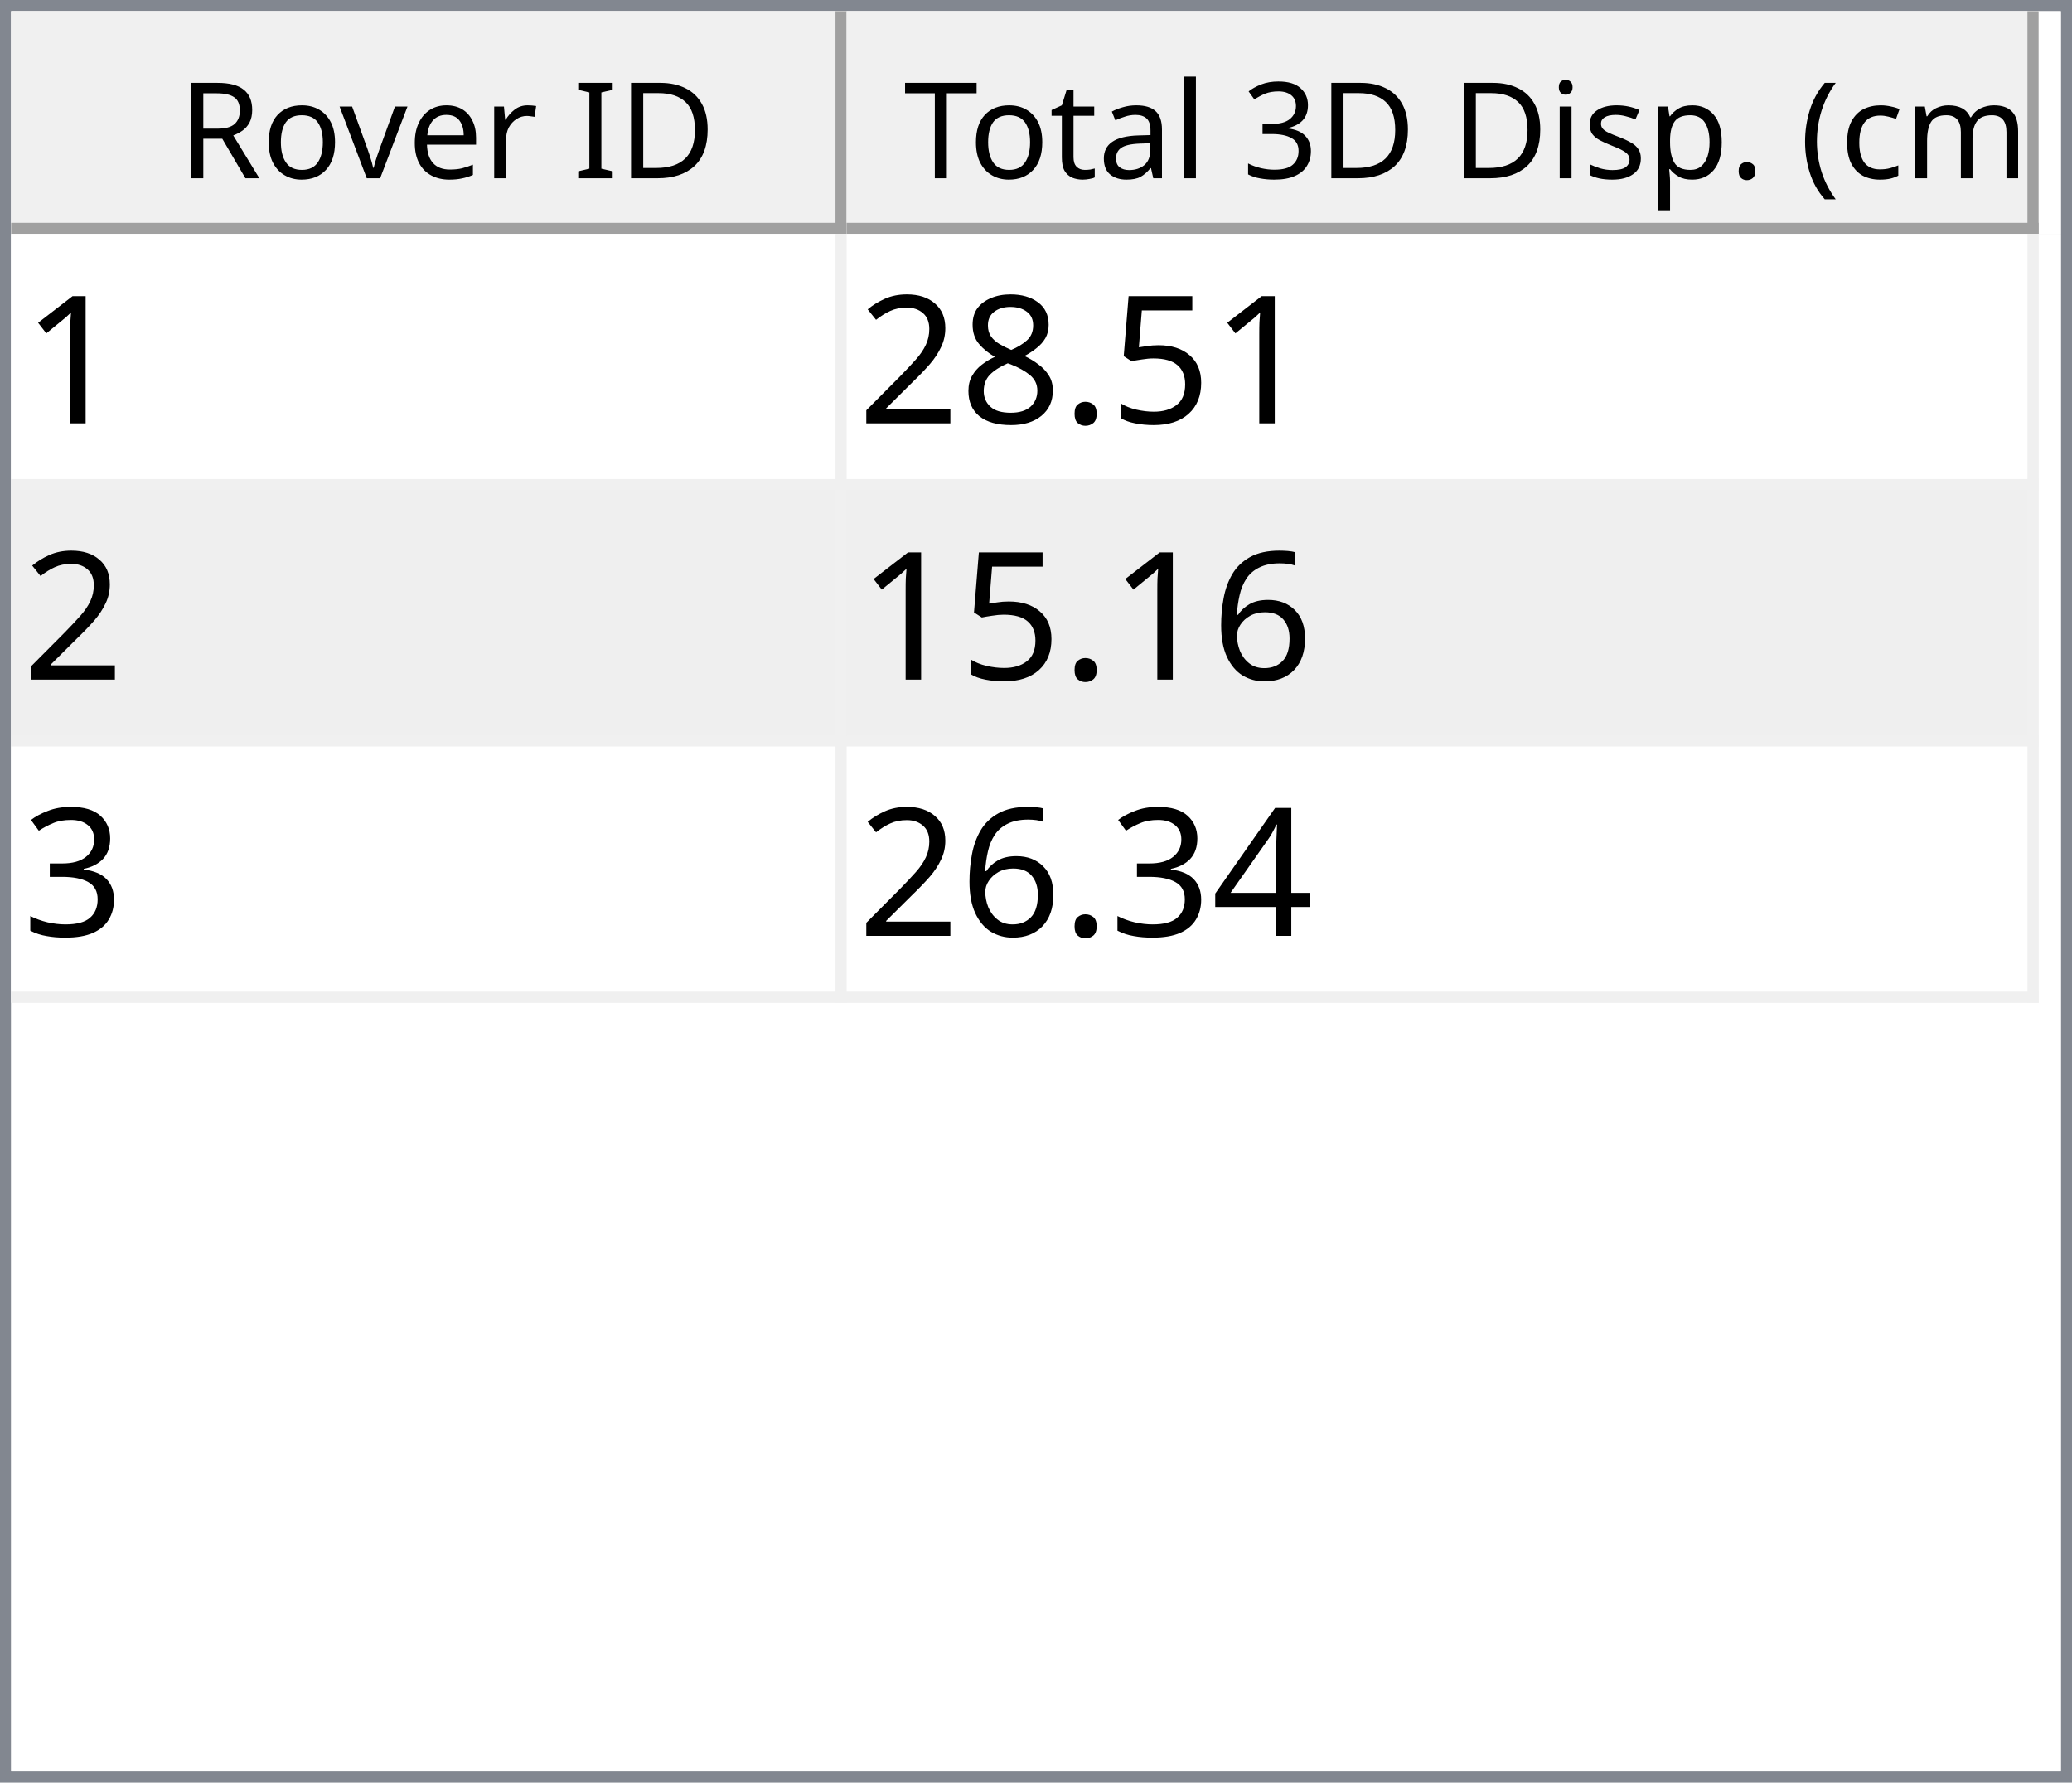
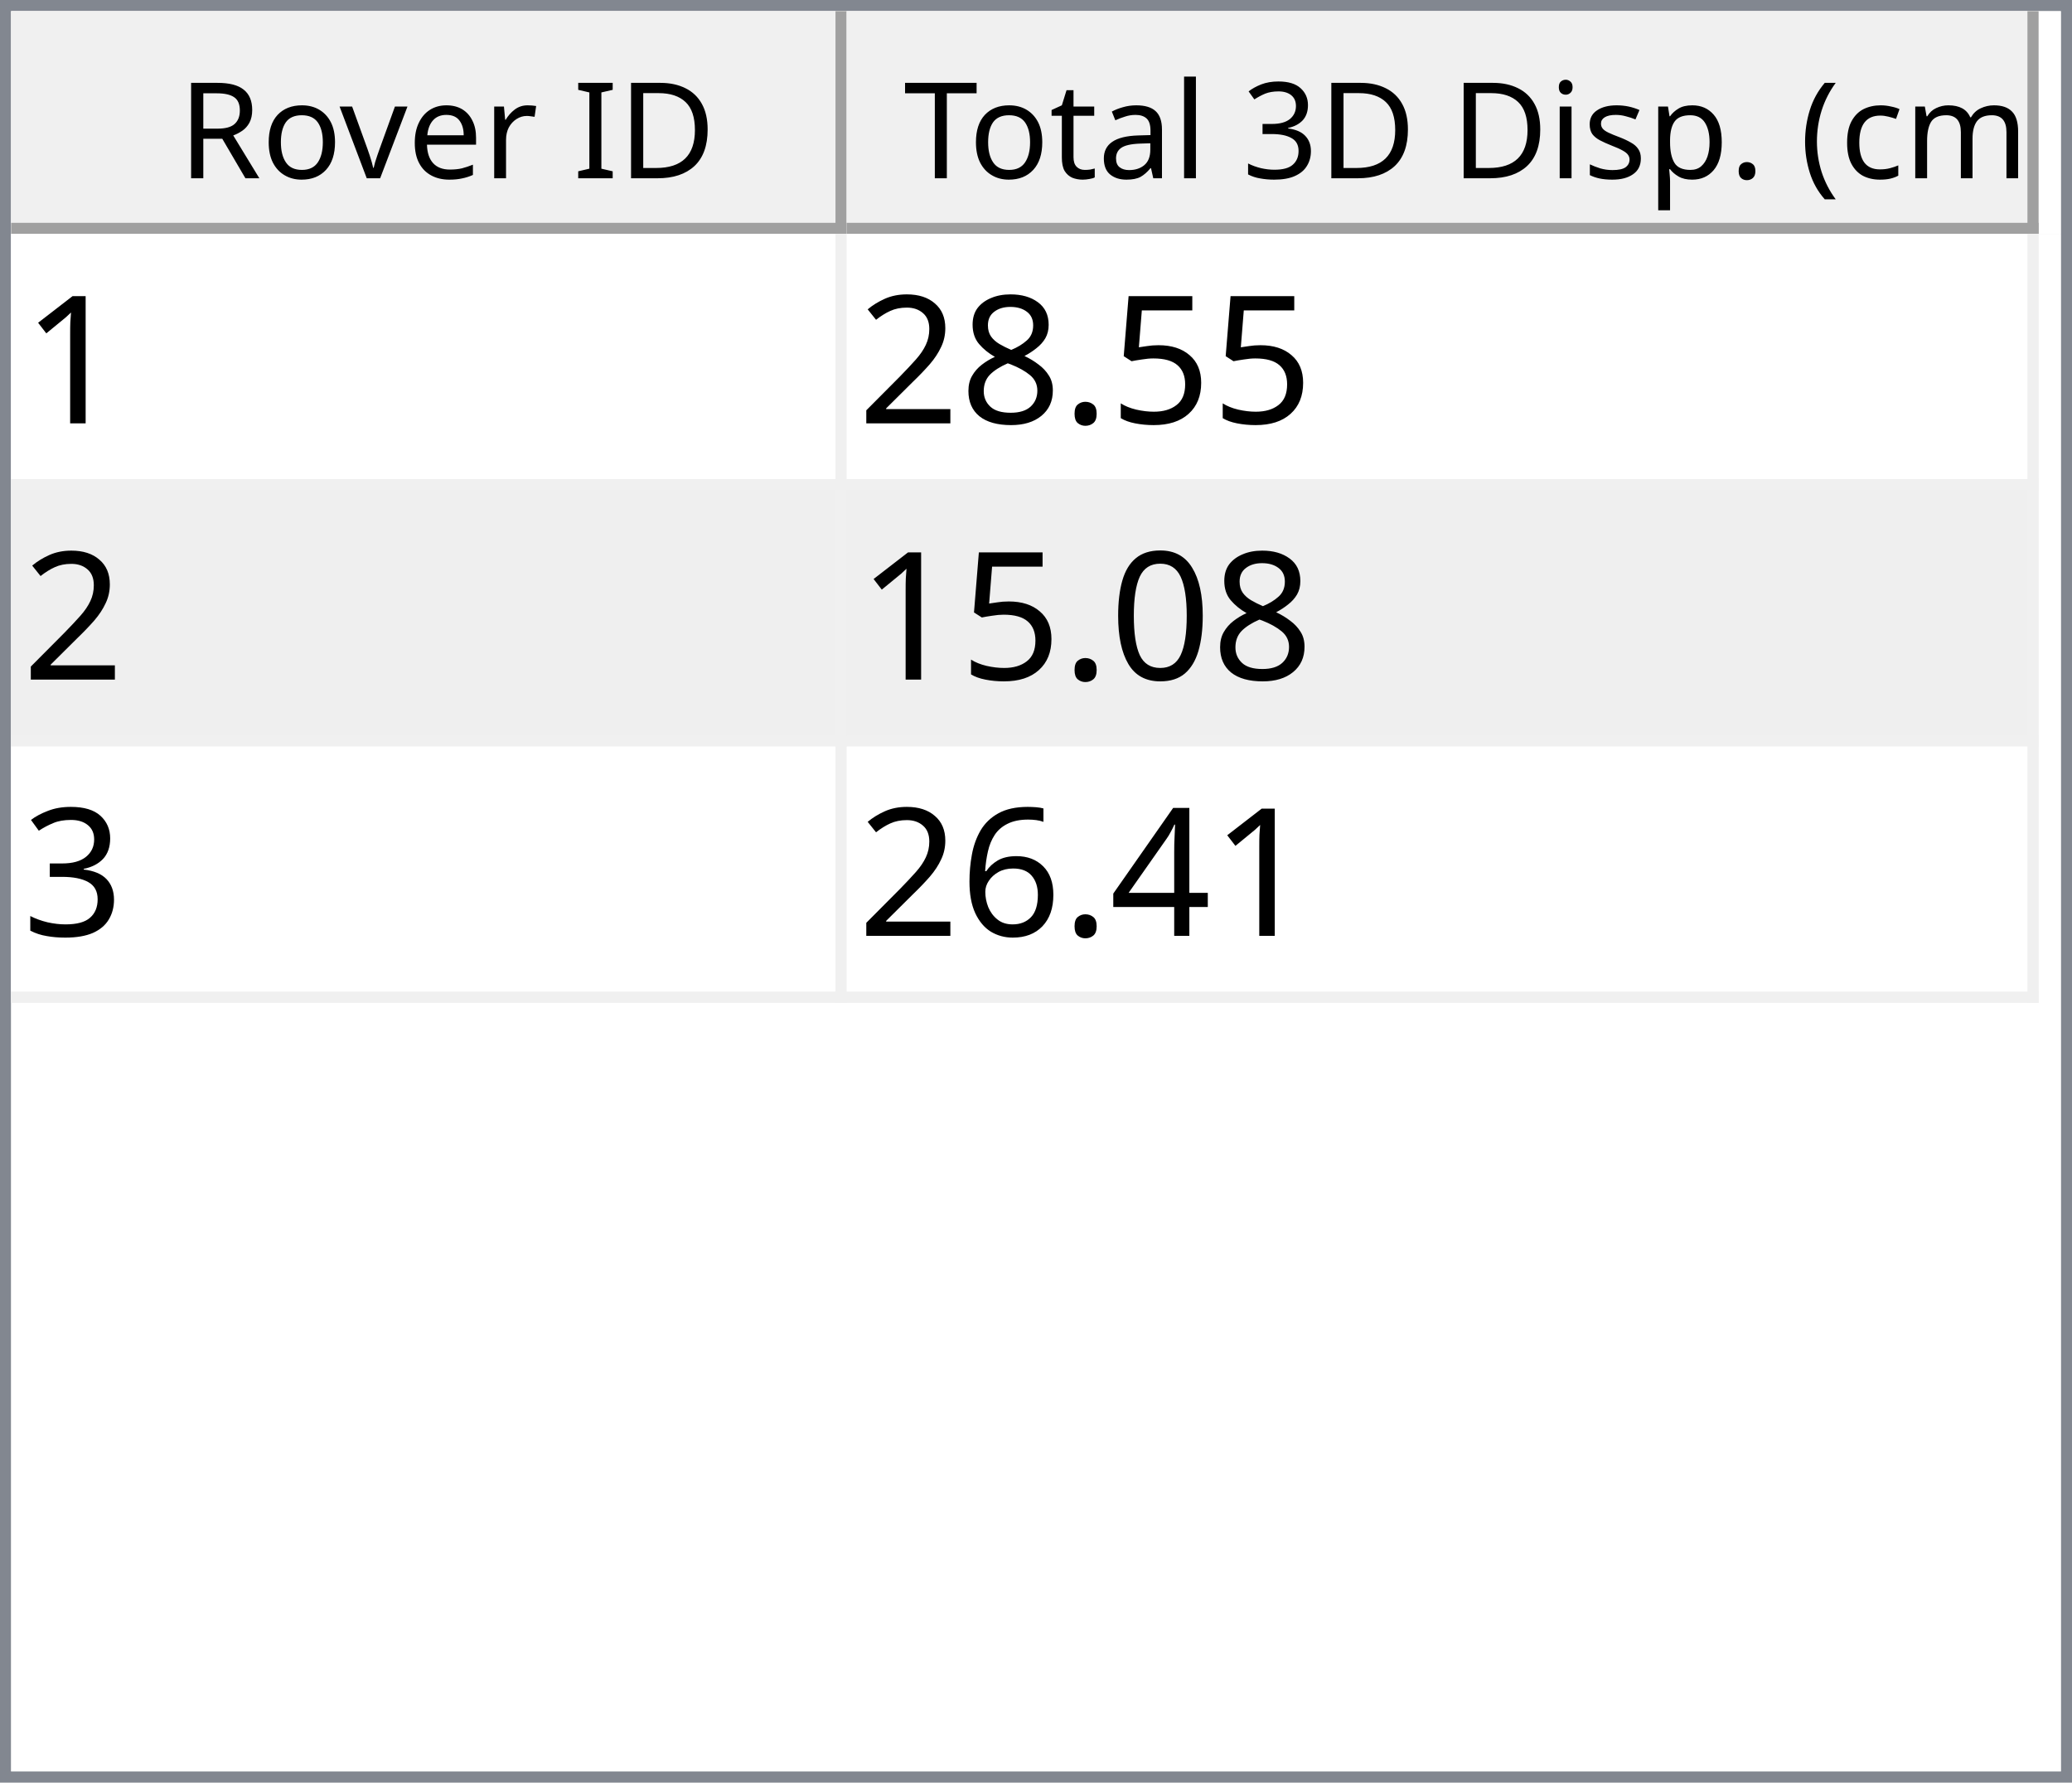
<svg xmlns="http://www.w3.org/2000/svg" style="fill-opacity:1; color-rendering:auto; color-interpolation:auto; text-rendering:auto; stroke:black; stroke-linecap:square; stroke-miterlimit:10; shape-rendering:auto; stroke-opacity:1; fill:black; stroke-dasharray:none; font-weight:normal; stroke-width:1; font-family:'Dialog'; font-style:normal; stroke-linejoin:miter; font-size:12px; stroke-dashoffset:0; image-rendering:auto;" width="186" height="160">
  <defs id="genericDefs" />
  <g>
    <defs id="defs1">
      <clipPath clipPathUnits="userSpaceOnUse" id="clipPath1">
        <path d="M0 0 L186 0 L186 160 L0 160 L0 0 Z" />
      </clipPath>
      <clipPath clipPathUnits="userSpaceOnUse" id="clipPath2">
        <path d="M0 0 L0 160 L186 160 L186 0 Z" />
      </clipPath>
      <clipPath clipPathUnits="userSpaceOnUse" id="clipPath3">
        <path d="M0 0 L0 20 L184 20 L184 0 Z" />
      </clipPath>
      <clipPath clipPathUnits="userSpaceOnUse" id="clipPath4">
        <path d="M0 0 L0 20 L75 20 L75 0 Z" />
      </clipPath>
      <clipPath clipPathUnits="userSpaceOnUse" id="clipPath5">
        <path d="M1 1 L1 19 L74 19 L74 1 Z" />
      </clipPath>
      <clipPath clipPathUnits="userSpaceOnUse" id="clipPath6">
        <path d="M0 0 L0 18 L73 18 L73 0 Z" />
      </clipPath>
      <clipPath clipPathUnits="userSpaceOnUse" id="clipPath7">
        <path d="M-0.5 -0.5 L-0.5 19.5 L74.5 19.5 L74.5 -0.5 Z" />
      </clipPath>
      <clipPath clipPathUnits="userSpaceOnUse" id="clipPath8">
        <path d="M0 0 L0 20 L107 20 L107 0 Z" />
      </clipPath>
      <clipPath clipPathUnits="userSpaceOnUse" id="clipPath9">
        <path d="M1 1 L1 19 L106 19 L106 1 Z" />
      </clipPath>
      <clipPath clipPathUnits="userSpaceOnUse" id="clipPath10">
        <path d="M0 0 L0 18 L105 18 L105 0 Z" />
      </clipPath>
      <clipPath clipPathUnits="userSpaceOnUse" id="clipPath11">
        <path d="M-0.5 -0.5 L-0.5 19.5 L106.5 19.5 L106.5 -0.5 Z" />
      </clipPath>
      <clipPath clipPathUnits="userSpaceOnUse" id="clipPath12">
        <path d="M0 0 L0 138 L184 138 L184 0 Z" />
      </clipPath>
      <clipPath clipPathUnits="userSpaceOnUse" id="clipPath13">
        <path d="M0 0 L0 69 L182 69 L182 0 Z" />
      </clipPath>
      <clipPath clipPathUnits="userSpaceOnUse" id="clipPath14">
        <path d="M-0.5 -0.5 L-0.5 68.5 L181.5 68.5 L181.5 -0.5 Z" />
      </clipPath>
      <clipPath clipPathUnits="userSpaceOnUse" id="clipPath15">
        <path d="M0 0 L0 22 L74 22 L74 0 Z" />
      </clipPath>
      <clipPath clipPathUnits="userSpaceOnUse" id="clipPath16">
        <path d="M0 0 L0 22 L106 22 L106 0 Z" />
      </clipPath>
      <font horiz-adv-x="64.551" id="font1">
        <font-face ascent="107.91" descent="25.098" units-per-em="100" style="font-style:normal; font-family:Segoe UI; font-weight:normal;" />
        <missing-glyph horiz-adv-x="64.551" d="M8.109 0 L8.109 68.266 L56.453 68.266 L56.453 0 L8.109 0 ZM15.328 7.234 L49.219 7.234 L49.219 61.031 L15.328 61.031 L15.328 7.234 Z" />
        <glyph unicode="D" horiz-adv-x="70.117" d="M9.188 0 L9.188 70.016 L28.516 70.016 Q65.531 70.016 65.531 35.891 Q65.531 19.672 55.25 9.836 Q44.969 0 27.734 0 L9.188 0 ZM17.391 62.594 L17.391 7.422 L27.828 7.422 Q41.609 7.422 49.273 14.797 Q56.938 22.172 56.938 35.688 Q56.938 62.594 28.328 62.594 L17.391 62.594 Z" />
        <glyph unicode="I" horiz-adv-x="26.611" d="M17.391 0 L9.188 0 L9.188 70.016 L17.391 70.016 L17.391 0 Z" />
        <glyph unicode=" " horiz-adv-x="27.393" d="" />
        <glyph unicode="r" horiz-adv-x="34.766" d="M34.188 41.891 Q32.078 43.5 28.125 43.5 Q23 43.5 19.555 38.672 Q16.109 33.844 16.109 25.484 L16.109 0 L8.109 0 L8.109 50 L16.109 50 L16.109 39.703 L16.312 39.703 Q18.016 44.969 21.531 47.922 Q25.047 50.875 29.391 50.875 Q32.516 50.875 34.188 50.203 L34.188 41.891 Z" />
        <glyph unicode="e" horiz-adv-x="52.295" d="M48.297 23 L12.984 23 Q13.188 14.656 17.484 10.109 Q21.781 5.562 29.297 5.562 Q37.75 5.562 44.828 11.141 L44.828 3.609 Q38.234 -1.172 27.391 -1.172 Q16.797 -1.172 10.742 5.641 Q4.688 12.453 4.688 24.812 Q4.688 36.469 11.305 43.82 Q17.922 51.172 27.734 51.172 Q37.547 51.172 42.922 44.828 Q48.297 38.484 48.297 27.203 L48.297 23 ZM40.094 29.781 Q40.047 36.719 36.75 40.578 Q33.453 44.438 27.594 44.438 Q21.922 44.438 17.969 40.383 Q14.016 36.328 13.094 29.781 L40.094 29.781 Z" />
        <glyph unicode="v" horiz-adv-x="47.9" d="M47.406 50 L27.484 0 L19.625 0 L0.688 50 L9.469 50 L22.172 13.672 Q23.578 9.672 23.922 6.688 L24.125 6.688 Q24.609 10.453 25.688 13.484 L38.969 50 L47.406 50 Z" />
        <glyph unicode="o" horiz-adv-x="58.594" d="M29 -1.172 Q17.922 -1.172 11.305 5.836 Q4.688 12.844 4.688 24.422 Q4.688 37.016 11.57 44.094 Q18.453 51.172 30.172 51.172 Q41.359 51.172 47.633 44.289 Q53.906 37.406 53.906 25.203 Q53.906 13.234 47.141 6.031 Q40.375 -1.172 29 -1.172 ZM29.594 44.438 Q21.875 44.438 17.383 39.188 Q12.891 33.938 12.891 24.703 Q12.891 15.828 17.43 10.695 Q21.969 5.562 29.594 5.562 Q37.359 5.562 41.531 10.594 Q45.703 15.625 45.703 24.906 Q45.703 34.281 41.531 39.359 Q37.359 44.438 29.594 44.438 Z" />
        <glyph unicode="R" horiz-adv-x="59.814" d="M59.375 0 L49.609 0 L37.891 19.625 Q36.281 22.359 34.766 24.289 Q33.25 26.219 31.664 27.438 Q30.078 28.656 28.25 29.219 Q26.422 29.781 24.125 29.781 L17.391 29.781 L17.391 0 L9.188 0 L9.188 70.016 L30.078 70.016 Q34.672 70.016 38.555 68.867 Q42.438 67.719 45.289 65.375 Q48.141 63.031 49.758 59.547 Q51.375 56.062 51.375 51.375 Q51.375 47.703 50.273 44.656 Q49.172 41.609 47.148 39.211 Q45.125 36.812 42.266 35.133 Q39.406 33.453 35.844 32.516 L35.844 32.328 Q37.594 31.547 38.891 30.547 Q40.188 29.547 41.359 28.18 Q42.531 26.812 43.68 25.078 Q44.828 23.344 46.234 21.047 L59.375 0 ZM17.391 62.594 L17.391 37.203 L28.516 37.203 Q31.594 37.203 34.203 38.133 Q36.812 39.062 38.719 40.797 Q40.625 42.531 41.703 45.047 Q42.781 47.562 42.781 50.688 Q42.781 56.297 39.141 59.445 Q35.5 62.594 28.609 62.594 L17.391 62.594 Z" />
        <glyph unicode=")" horiz-adv-x="30.176" d="M8.297 -15.922 L1.172 -15.922 Q16.406 2.344 16.406 26.812 Q16.406 51.469 1.078 70.016 L8.297 70.016 Q23.531 52.156 23.531 26.703 Q23.531 1.375 8.297 -15.922 Z" />
        <glyph unicode="m" horiz-adv-x="86.133" d="M79.109 0 L71.094 0 L71.094 28.719 Q71.094 37.016 68.531 40.727 Q65.969 44.438 59.906 44.438 Q54.781 44.438 51.195 39.75 Q47.609 35.062 47.609 28.516 L47.609 0 L39.594 0 L39.594 29.688 Q39.594 44.438 28.219 44.438 Q22.953 44.438 19.531 40.016 Q16.109 35.594 16.109 28.516 L16.109 0 L8.109 0 L8.109 50 L16.109 50 L16.109 42.094 L16.312 42.094 Q21.625 51.172 31.844 51.172 Q36.969 51.172 40.773 48.312 Q44.578 45.453 46 40.828 Q51.562 51.172 62.594 51.172 Q79.109 51.172 79.109 30.812 L79.109 0 Z" />
        <glyph unicode="c" horiz-adv-x="46.191" d="M42.188 2.297 Q36.422 -1.172 28.516 -1.172 Q17.828 -1.172 11.258 5.789 Q4.688 12.75 4.688 23.828 Q4.688 36.188 11.766 43.68 Q18.844 51.172 30.672 51.172 Q37.25 51.172 42.281 48.734 L42.281 40.531 Q36.719 44.438 30.375 44.438 Q22.703 44.438 17.797 38.945 Q12.891 33.453 12.891 24.516 Q12.891 15.719 17.508 10.641 Q22.125 5.562 29.891 5.562 Q36.422 5.562 42.188 9.906 L42.188 2.297 Z" />
        <glyph unicode="(" horiz-adv-x="30.176" d="M29.109 -15.922 L21.969 -15.922 Q6.844 1.375 6.844 26.703 Q6.844 52.156 21.969 70.016 L29.203 70.016 Q13.875 51.469 13.875 26.812 Q13.875 2.344 29.109 -15.922 Z" />
        <glyph unicode="." horiz-adv-x="21.68" d="M10.891 -1.078 Q8.641 -1.078 7.055 0.539 Q5.469 2.156 5.469 4.391 Q5.469 6.641 7.055 8.273 Q8.641 9.906 10.891 9.906 Q13.188 9.906 14.797 8.273 Q16.406 6.641 16.406 4.391 Q16.406 2.156 14.797 0.539 Q13.188 -1.078 10.891 -1.078 Z" />
        <glyph unicode="p" horiz-adv-x="58.789" d="M16.312 7.234 L16.109 7.234 L16.109 -23 L8.109 -23 L8.109 50 L16.109 50 L16.109 41.219 L16.312 41.219 Q22.219 51.172 33.594 51.172 Q43.266 51.172 48.688 44.461 Q54.109 37.75 54.109 26.469 Q54.109 13.922 48 6.375 Q41.891 -1.172 31.297 -1.172 Q21.578 -1.172 16.312 7.234 ZM16.109 27.391 L16.109 20.406 Q16.109 14.203 20.141 9.883 Q24.172 5.562 30.375 5.562 Q37.641 5.562 41.773 11.133 Q45.906 16.703 45.906 26.609 Q45.906 34.969 42.047 39.703 Q38.188 44.438 31.594 44.438 Q24.609 44.438 20.359 39.578 Q16.109 34.719 16.109 27.391 Z" />
        <glyph unicode="s" horiz-adv-x="42.432" d="M5.078 1.812 L5.078 10.406 Q11.625 5.562 19.484 5.562 Q30.031 5.562 30.031 12.594 Q30.031 14.594 29.125 15.992 Q28.219 17.391 26.68 18.461 Q25.141 19.531 23.07 20.383 Q21 21.234 18.609 22.172 Q15.281 23.484 12.766 24.828 Q10.25 26.172 8.57 27.859 Q6.891 29.547 6.031 31.695 Q5.172 33.844 5.172 36.719 Q5.172 40.234 6.789 42.945 Q8.406 45.656 11.086 47.484 Q13.766 49.312 17.211 50.242 Q20.656 51.172 24.312 51.172 Q30.812 51.172 35.938 48.922 L35.938 40.828 Q30.422 44.438 23.25 44.438 Q21 44.438 19.195 43.922 Q17.391 43.406 16.094 42.477 Q14.797 41.547 14.086 40.258 Q13.375 38.969 13.375 37.406 Q13.375 35.453 14.086 34.133 Q14.797 32.812 16.164 31.789 Q17.531 30.766 19.484 29.938 Q21.438 29.109 23.922 28.125 Q27.25 26.859 29.883 25.516 Q32.516 24.172 34.375 22.484 Q36.234 20.797 37.234 18.602 Q38.234 16.406 38.234 13.375 Q38.234 9.672 36.602 6.938 Q34.969 4.203 32.234 2.398 Q29.5 0.594 25.93 -0.289 Q22.359 -1.172 18.453 -1.172 Q10.75 -1.172 5.078 1.812 Z" />
        <glyph unicode="i" horiz-adv-x="24.219" d="M12.203 62.703 Q10.062 62.703 8.547 64.164 Q7.031 65.625 7.031 67.875 Q7.031 70.125 8.547 71.609 Q10.062 73.094 12.203 73.094 Q14.406 73.094 15.945 71.609 Q17.484 70.125 17.484 67.875 Q17.484 65.719 15.945 64.211 Q14.406 62.703 12.203 62.703 ZM16.109 0 L8.109 0 L8.109 50 L16.109 50 L16.109 0 Z" />
        <glyph unicode="3" horiz-adv-x="53.906" d="M46.531 19.828 Q46.531 15.094 44.75 11.211 Q42.969 7.328 39.719 4.57 Q36.469 1.812 31.93 0.297 Q27.391 -1.219 21.922 -1.219 Q11.922 -1.219 6 2.594 L6 11.188 Q13.094 5.609 22.219 5.609 Q25.875 5.609 28.828 6.539 Q31.781 7.469 33.906 9.227 Q36.031 10.984 37.18 13.477 Q38.328 15.969 38.328 19.094 Q38.328 32.812 18.797 32.812 L12.984 32.812 L12.984 39.594 L18.5 39.594 Q35.797 39.594 35.797 52.484 Q35.797 64.406 22.609 64.406 Q15.188 64.406 8.688 59.422 L8.688 67.188 Q15.375 71.188 24.609 71.188 Q29 71.188 32.57 69.969 Q36.141 68.75 38.68 66.555 Q41.219 64.359 42.609 61.281 Q44 58.203 44 54.5 Q44 40.672 30.031 36.719 L30.031 36.531 Q33.594 36.141 36.625 34.797 Q39.656 33.453 41.852 31.305 Q44.047 29.156 45.289 26.25 Q46.531 23.344 46.531 19.828 Z" />
        <glyph unicode="l" horiz-adv-x="24.219" d="M16.109 0 L8.109 0 L8.109 74.031 L16.109 74.031 L16.109 0 Z" />
        <glyph unicode="a" horiz-adv-x="50.879" d="M43.891 0 L35.891 0 L35.891 7.812 L35.688 7.812 Q30.469 -1.172 20.312 -1.172 Q12.844 -1.172 8.617 2.781 Q4.391 6.734 4.391 13.281 Q4.391 27.297 20.906 29.594 L35.891 31.688 Q35.891 44.438 25.594 44.438 Q16.547 44.438 9.281 38.281 L9.281 46.484 Q16.656 51.172 26.266 51.172 Q43.891 51.172 43.891 32.516 L43.891 0 ZM35.891 25.297 L23.828 23.641 Q18.266 22.859 15.43 20.875 Q12.594 18.891 12.594 13.875 Q12.594 10.203 15.211 7.883 Q17.828 5.562 22.172 5.562 Q28.125 5.562 32.008 9.742 Q35.891 13.922 35.891 20.312 L35.891 25.297 Z" />
        <glyph unicode="t" horiz-adv-x="33.887" d="M31.297 0.484 Q28.469 -1.078 23.828 -1.078 Q10.688 -1.078 10.688 13.578 L10.688 43.172 L2.094 43.172 L2.094 50 L10.688 50 L10.688 62.203 L18.703 64.797 L18.703 50 L31.297 50 L31.297 43.172 L18.703 43.172 L18.703 14.984 Q18.703 9.969 20.414 7.82 Q22.125 5.672 26.078 5.672 Q29.109 5.672 31.297 7.328 L31.297 0.484 Z" />
        <glyph unicode="T" horiz-adv-x="52.393" d="M50.594 62.594 L30.375 62.594 L30.375 0 L22.172 0 L22.172 62.594 L2 62.594 L2 70.016 L50.594 70.016 L50.594 62.594 Z" />
      </font>
      <font horiz-adv-x="75.0" id="font2">
        <font-face ascent="100.537" descent="21.973" units-per-em="100" style="font-style:normal; font-family:sans-serif; font-weight:normal;" />
        <missing-glyph horiz-adv-x="75.0" d="M12.5 0 L12.5 62.5 L62.5 62.5 L62.5 0 L12.5 0 ZM14.062 1.562 L60.938 1.562 L60.938 60.938 L14.062 60.938 L14.062 1.562 Z" />
        <glyph unicode="1" horiz-adv-x="55.615" d="M37.25 0 L28.469 0 L28.469 56 Q25.297 52.984 20.141 49.953 Q14.984 46.922 10.891 45.406 L10.891 53.906 Q18.266 57.375 23.781 62.305 Q29.297 67.234 31.594 71.875 L37.25 71.875 L37.25 0 Z" />
        <glyph unicode="5" horiz-adv-x="55.615" d="M4.156 18.75 L13.375 19.531 Q14.406 12.797 18.141 9.398 Q21.875 6 27.156 6 Q33.5 6 37.891 10.789 Q42.281 15.578 42.281 23.484 Q42.281 31 38.062 35.352 Q33.844 39.703 27 39.703 Q22.75 39.703 19.336 37.773 Q15.922 35.844 13.969 32.766 L5.719 33.844 L12.641 70.609 L48.25 70.609 L48.25 62.203 L19.672 62.203 L15.828 42.969 Q22.266 47.469 29.344 47.469 Q38.719 47.469 45.164 40.969 Q51.609 34.469 51.609 24.266 Q51.609 14.547 45.953 7.469 Q39.062 -1.219 27.156 -1.219 Q17.391 -1.219 11.211 4.25 Q5.031 9.719 4.156 18.75 Z" />
        <glyph unicode="." horiz-adv-x="27.783" d="M9.078 0 L9.078 10.016 L19.094 10.016 L19.094 0 L9.078 0 Z" />
        <glyph unicode="8" horiz-adv-x="55.615" d="M17.672 38.812 Q12.203 40.828 9.57 44.539 Q6.938 48.25 6.938 53.422 Q6.938 61.234 12.555 66.555 Q18.172 71.875 27.484 71.875 Q36.859 71.875 42.578 66.43 Q48.297 60.984 48.297 53.172 Q48.297 48.188 45.68 44.508 Q43.062 40.828 37.75 38.812 Q44.344 36.672 47.781 31.883 Q51.219 27.094 51.219 20.453 Q51.219 11.281 44.727 5.031 Q38.234 -1.219 27.641 -1.219 Q17.047 -1.219 10.547 5.055 Q4.047 11.328 4.047 20.703 Q4.047 27.688 7.594 32.398 Q11.141 37.109 17.672 38.812 ZM15.922 53.719 Q15.922 48.641 19.195 45.414 Q22.469 42.188 27.688 42.188 Q32.766 42.188 36.016 45.383 Q39.266 48.578 39.266 53.219 Q39.266 58.062 35.914 61.359 Q32.562 64.656 27.594 64.656 Q22.562 64.656 19.242 61.43 Q15.922 58.203 15.922 53.719 ZM13.094 20.656 Q13.094 16.891 14.875 13.375 Q16.656 9.859 20.172 7.93 Q23.688 6 27.734 6 Q34.031 6 38.133 10.055 Q42.234 14.109 42.234 20.359 Q42.234 26.703 38.016 30.859 Q33.797 35.016 27.438 35.016 Q21.234 35.016 17.164 30.914 Q13.094 26.812 13.094 20.656 Z" />
        <glyph unicode="2" horiz-adv-x="55.615" d="M50.344 8.453 L50.344 0 L3.031 0 Q2.938 3.172 4.047 6.109 Q5.859 10.938 9.836 15.625 Q13.812 20.312 21.344 26.469 Q33.016 36.031 37.117 41.625 Q41.219 47.219 41.219 52.203 Q41.219 57.422 37.477 61.008 Q33.734 64.594 27.734 64.594 Q21.391 64.594 17.578 60.789 Q13.766 56.984 13.719 50.25 L4.688 51.172 Q5.609 61.281 11.664 66.578 Q17.719 71.875 27.938 71.875 Q38.234 71.875 44.242 66.164 Q50.25 60.453 50.25 52 Q50.25 47.703 48.492 43.555 Q46.734 39.406 42.656 34.812 Q38.578 30.219 29.109 22.219 Q21.188 15.578 18.945 13.211 Q16.703 10.844 15.234 8.453 L50.344 8.453 Z" />
-         <glyph unicode="6" horiz-adv-x="55.615" d="M49.75 54.047 L41.016 53.375 Q39.844 58.547 37.703 60.891 Q34.125 64.656 28.906 64.656 Q24.703 64.656 21.531 62.312 Q17.391 59.281 14.992 53.469 Q12.594 47.656 12.5 36.922 Q15.672 41.75 20.266 44.094 Q24.859 46.438 29.891 46.438 Q38.672 46.438 44.852 39.969 Q51.031 33.5 51.031 23.25 Q51.031 16.5 48.125 10.719 Q45.219 4.938 40.141 1.859 Q35.062 -1.219 28.609 -1.219 Q17.625 -1.219 10.695 6.859 Q3.766 14.938 3.766 33.5 Q3.766 54.25 11.422 63.672 Q18.109 71.875 29.438 71.875 Q37.891 71.875 43.289 67.141 Q48.688 62.406 49.75 54.047 ZM13.875 23.188 Q13.875 18.656 15.797 14.508 Q17.719 10.359 21.188 8.18 Q24.656 6 28.469 6 Q34.031 6 38.039 10.492 Q42.047 14.984 42.047 22.703 Q42.047 30.125 38.086 34.398 Q34.125 38.672 28.125 38.672 Q22.172 38.672 18.023 34.398 Q13.875 30.125 13.875 23.188 Z" />
+         <glyph unicode="0" horiz-adv-x="55.615" d="M4.156 35.297 Q4.156 48 6.766 55.742 Q9.375 63.484 14.523 67.68 Q19.672 71.875 27.484 71.875 Q33.25 71.875 37.594 69.555 Q41.938 67.234 44.773 62.867 Q47.609 58.5 49.219 52.227 Q50.828 45.953 50.828 35.297 Q50.828 22.703 48.242 14.969 Q45.656 7.234 40.508 3.008 Q35.359 -1.219 27.484 -1.219 Q17.141 -1.219 11.234 6.203 Q4.156 15.141 4.156 35.297 ZM13.188 35.297 Q13.188 17.672 17.312 11.836 Q21.438 6 27.484 6 Q33.547 6 37.672 11.859 Q41.797 17.719 41.797 35.297 Q41.797 52.984 37.672 58.789 Q33.547 64.594 27.391 64.594 Q21.344 64.594 17.719 59.469 Q13.188 52.938 13.188 35.297 Z" />
        <glyph unicode="3" horiz-adv-x="55.615" d="M4.203 18.891 L12.984 20.062 Q14.5 12.594 18.141 9.297 Q21.781 6 27 6 Q33.203 6 37.477 10.297 Q41.75 14.594 41.75 20.953 Q41.75 27 37.797 30.93 Q33.844 34.859 27.734 34.859 Q25.25 34.859 21.531 33.891 L22.516 41.609 Q23.391 41.5 23.922 41.5 Q29.547 41.5 34.039 44.43 Q38.531 47.359 38.531 53.469 Q38.531 58.297 35.258 61.477 Q31.984 64.656 26.812 64.656 Q21.688 64.656 18.266 61.43 Q14.844 58.203 13.875 51.766 L5.078 53.328 Q6.688 62.156 12.398 67.016 Q18.109 71.875 26.609 71.875 Q32.469 71.875 37.398 69.359 Q42.328 66.844 44.945 62.5 Q47.562 58.156 47.562 53.266 Q47.562 48.641 45.07 44.828 Q42.578 41.016 37.703 38.766 Q44.047 37.312 47.562 32.695 Q51.078 28.078 51.078 21.141 Q51.078 11.766 44.242 5.25 Q37.406 -1.266 26.953 -1.266 Q17.531 -1.266 11.305 4.352 Q5.078 9.969 4.203 18.891 Z" />
        <glyph unicode="4" horiz-adv-x="55.615" d="M32.328 0 L32.328 17.141 L1.266 17.141 L1.266 25.203 L33.938 71.578 L41.109 71.578 L41.109 25.203 L50.781 25.203 L50.781 17.141 L41.109 17.141 L41.109 0 L32.328 0 ZM32.328 25.203 L32.328 57.469 L9.906 25.203 L32.328 25.203 Z" />
+         <glyph unicode="6" horiz-adv-x="55.615" d="M49.75 54.047 L41.016 53.375 Q39.844 58.547 37.703 60.891 Q34.125 64.656 28.906 64.656 Q24.703 64.656 21.531 62.312 Q17.391 59.281 14.992 53.469 Q12.594 47.656 12.5 36.922 Q15.672 41.75 20.266 44.094 Q24.859 46.438 29.891 46.438 Q38.672 46.438 44.852 39.969 Q51.031 33.5 51.031 23.25 Q51.031 16.5 48.125 10.719 Q45.219 4.938 40.141 1.859 Q35.062 -1.219 28.609 -1.219 Q17.625 -1.219 10.695 6.859 Q3.766 14.938 3.766 33.5 Q3.766 54.25 11.422 63.672 Q18.109 71.875 29.438 71.875 Q37.891 71.875 43.289 67.141 Q48.688 62.406 49.75 54.047 ZM13.875 23.188 Q13.875 18.656 15.797 14.508 Q17.719 10.359 21.188 8.18 Q24.656 6 28.469 6 Q34.031 6 38.039 10.492 Q42.047 14.984 42.047 22.703 Q42.047 30.125 38.086 34.398 Q34.125 38.672 28.125 38.672 Q22.172 38.672 18.023 34.398 Q13.875 30.125 13.875 23.188 Z" />
      </font>
    </defs>
    <g style="fill:white; stroke:white;">
      <rect x="0" y="0" width="186" style="clip-path:url(#clipPath1); stroke:none;" height="160" />
    </g>
    <g style="fill:white; text-rendering:optimizeSpeed; color-rendering:optimizeSpeed; image-rendering:optimizeSpeed; shape-rendering:crispEdges; stroke:white; color-interpolation:sRGB;">
      <rect x="0" width="186" height="160" y="0" style="stroke:none;" />
      <path style="stroke:none;" d="M0 160 L186 160 L186 0 L0 0 Z" />
    </g>
    <g style="fill:rgb(240,240,240); font-family:'Segoe UI'; stroke:rgb(240,240,240);">
      <rect x="0" y="0" width="186" style="clip-path:url(#clipPath2); stroke:none;" height="160" />
    </g>
    <g style="fill:rgb(130,135,144); font-family:'Segoe UI'; stroke:rgb(130,135,144);">
      <path d="M0 0 L186 0 L186 160 L0 160 L0 0 ZM1 1 L185 1 L185 159 L1 159 L1 1 Z" style="fill-rule:evenodd; clip-path:url(#clipPath2); stroke:none;" />
    </g>
    <g style="fill:white; font-family:'Segoe UI'; stroke:white;" transform="translate(1,1)">
      <rect x="0" y="0" width="184" style="clip-path:url(#clipPath3); stroke:none;" height="20" />
    </g>
    <g style="fill:rgb(240,240,240); font-family:'Segoe UI'; stroke:rgb(240,240,240);" transform="translate(1,1)">
      <rect x="0" y="0" width="75" style="clip-path:url(#clipPath4); stroke:none;" height="20" />
    </g>
    <g style="font-family:'Segoe UI';" transform="translate(2,2)">
      <text x="14" xml:space="preserve" y="14" style="clip-path:url(#clipPath6); stroke:none;">Rover ID</text>
    </g>
    <g style="fill:rgb(160,160,160); font-family:'Segoe UI'; stroke:rgb(160,160,160); stroke-linejoin:bevel;" transform="translate(1.5,1.5)">
      <line x1="74" x2="74" y1="0" style="fill:none; clip-path:url(#clipPath7);" y2="19" />
    </g>
    <g style="fill:rgb(160,160,160); font-family:'Segoe UI'; stroke:rgb(160,160,160); stroke-linejoin:bevel;" transform="matrix(1,0,0,1,1,1) translate(0.5,0.5)">
      <line x1="0" x2="74" y1="19" style="fill:none; clip-path:url(#clipPath7);" y2="19" />
    </g>
    <g style="fill:rgb(240,240,240); font-family:'Segoe UI'; stroke:rgb(240,240,240);" transform="translate(76,1)">
      <rect x="0" y="0" width="107" style="clip-path:url(#clipPath8); stroke:none;" height="20" />
    </g>
    <g style="font-family:'Segoe UI';" transform="translate(77,2)">
      <text x="1" xml:space="preserve" y="14" style="clip-path:url(#clipPath10); stroke:none;"> Total 3D Disp. (cm)</text>
    </g>
    <g style="fill:rgb(160,160,160); font-family:'Segoe UI'; stroke:rgb(160,160,160); stroke-linejoin:bevel;" transform="translate(76.5,1.5)">
      <line x1="106" x2="106" y1="0" style="fill:none; clip-path:url(#clipPath11);" y2="19" />
    </g>
    <g style="fill:rgb(160,160,160); font-family:'Segoe UI'; stroke:rgb(160,160,160); stroke-linejoin:bevel;" transform="matrix(1,0,0,1,76,1) translate(0.5,0.5)">
      <line x1="0" x2="106" y1="19" style="fill:none; clip-path:url(#clipPath11);" y2="19" />
    </g>
    <g style="fill:white; font-family:'Segoe UI'; stroke:white;" transform="translate(1,21)">
      <rect x="0" y="0" width="184" style="clip-path:url(#clipPath12); stroke:none;" height="138" />
    </g>
    <g style="fill:rgb(240,240,240); font-size:16px; font-family:sans-serif; stroke:rgb(240,240,240);" transform="translate(1,21)">
      <rect x="0" y="0" width="182" style="clip-path:url(#clipPath13); stroke:none;" height="69" />
      <line transform="translate(0.5,0.5)" x1="0" x2="181" y1="22" style="clip-path:url(#clipPath14); fill:none; stroke-linejoin:bevel;" y2="22" />
    </g>
    <g transform="matrix(1,0,0,1,1,21) translate(0.5,0.5)" style="fill:rgb(240,240,240); font-size:16px; font-family:sans-serif; stroke:rgb(240,240,240); stroke-linejoin:bevel;">
      <line x1="0" x2="181" y1="45" style="fill:none; clip-path:url(#clipPath14);" y2="45" />
    </g>
    <g transform="matrix(1,0,0,1,1,21) translate(0.5,0.5)" style="fill:rgb(240,240,240); font-size:16px; font-family:sans-serif; stroke:rgb(240,240,240); stroke-linejoin:bevel;">
      <line x1="0" x2="181" y1="68" style="fill:none; clip-path:url(#clipPath14);" y2="68" />
    </g>
    <g transform="matrix(1,0,0,1,1,21) translate(0.5,0.5)" style="fill:rgb(240,240,240); font-size:16px; font-family:sans-serif; stroke:rgb(240,240,240); stroke-linejoin:bevel;">
      <line x1="74" x2="74" y1="0" style="fill:none; clip-path:url(#clipPath14);" y2="68" />
    </g>
    <g transform="matrix(1,0,0,1,1,21) translate(0.5,0.5)" style="fill:rgb(240,240,240); font-size:16px; font-family:sans-serif; stroke:rgb(240,240,240); stroke-linejoin:bevel;">
      <line x1="181" x2="181" y1="0" style="fill:none; clip-path:url(#clipPath14);" y2="68" />
    </g>
    <g style="fill:white; font-size:16px; font-family:sans-serif; stroke:white;" transform="matrix(1,0,0,1,1,21)">
      <rect x="0" y="0" width="74" style="clip-path:url(#clipPath15); stroke:none;" height="22" />
      <text x="1" y="17" style="fill:black; clip-path:url(#clipPath15); stroke:none;" xml:space="preserve">1</text>
    </g>
    <g style="fill:white; font-size:16px; font-family:sans-serif; stroke:white;" transform="matrix(1,0,0,1,1,21) translate(75,0)">
      <rect x="0" y="0" width="106" style="clip-path:url(#clipPath16); stroke:none;" height="22" />
-       <text x="1" y="17" style="fill:black; clip-path:url(#clipPath16); stroke:none;" xml:space="preserve">28.51</text>
+       <text x="1" y="17" style="fill:black; clip-path:url(#clipPath16); stroke:none;" xml:space="preserve">28.55</text>
    </g>
    <g style="fill:rgb(239,239,239); font-size:16px; font-family:sans-serif; stroke:rgb(239,239,239);" transform="matrix(1,0,0,1,1,21) translate(0,23)">
      <rect x="0" y="0" width="74" style="clip-path:url(#clipPath15); stroke:none;" height="22" />
      <text x="1" y="17" style="fill:black; clip-path:url(#clipPath15); stroke:none;" xml:space="preserve">2</text>
    </g>
    <g style="fill:rgb(239,239,239); font-size:16px; font-family:sans-serif; stroke:rgb(239,239,239);" transform="matrix(1,0,0,1,1,21) translate(75,23)">
      <rect x="0" y="0" width="106" style="clip-path:url(#clipPath16); stroke:none;" height="22" />
-       <text x="1" y="17" style="fill:black; clip-path:url(#clipPath16); stroke:none;" xml:space="preserve">15.16</text>
+       <text x="1" y="17" style="fill:black; clip-path:url(#clipPath16); stroke:none;" xml:space="preserve">15.08</text>
    </g>
    <g style="fill:white; font-size:16px; font-family:sans-serif; stroke:white;" transform="matrix(1,0,0,1,1,21) translate(0,46)">
      <rect x="0" y="0" width="74" style="clip-path:url(#clipPath15); stroke:none;" height="22" />
      <text x="1" y="17" style="fill:black; clip-path:url(#clipPath15); stroke:none;" xml:space="preserve">3</text>
    </g>
    <g style="fill:white; font-size:16px; font-family:sans-serif; stroke:white;" transform="matrix(1,0,0,1,1,21) translate(75,46)">
      <rect x="0" y="0" width="106" style="clip-path:url(#clipPath16); stroke:none;" height="22" />
-       <text x="1" y="17" style="fill:black; clip-path:url(#clipPath16); stroke:none;" xml:space="preserve">26.34</text>
+       <text x="1" y="17" style="fill:black; clip-path:url(#clipPath16); stroke:none;" xml:space="preserve">26.41</text>
    </g>
  </g>
</svg>
